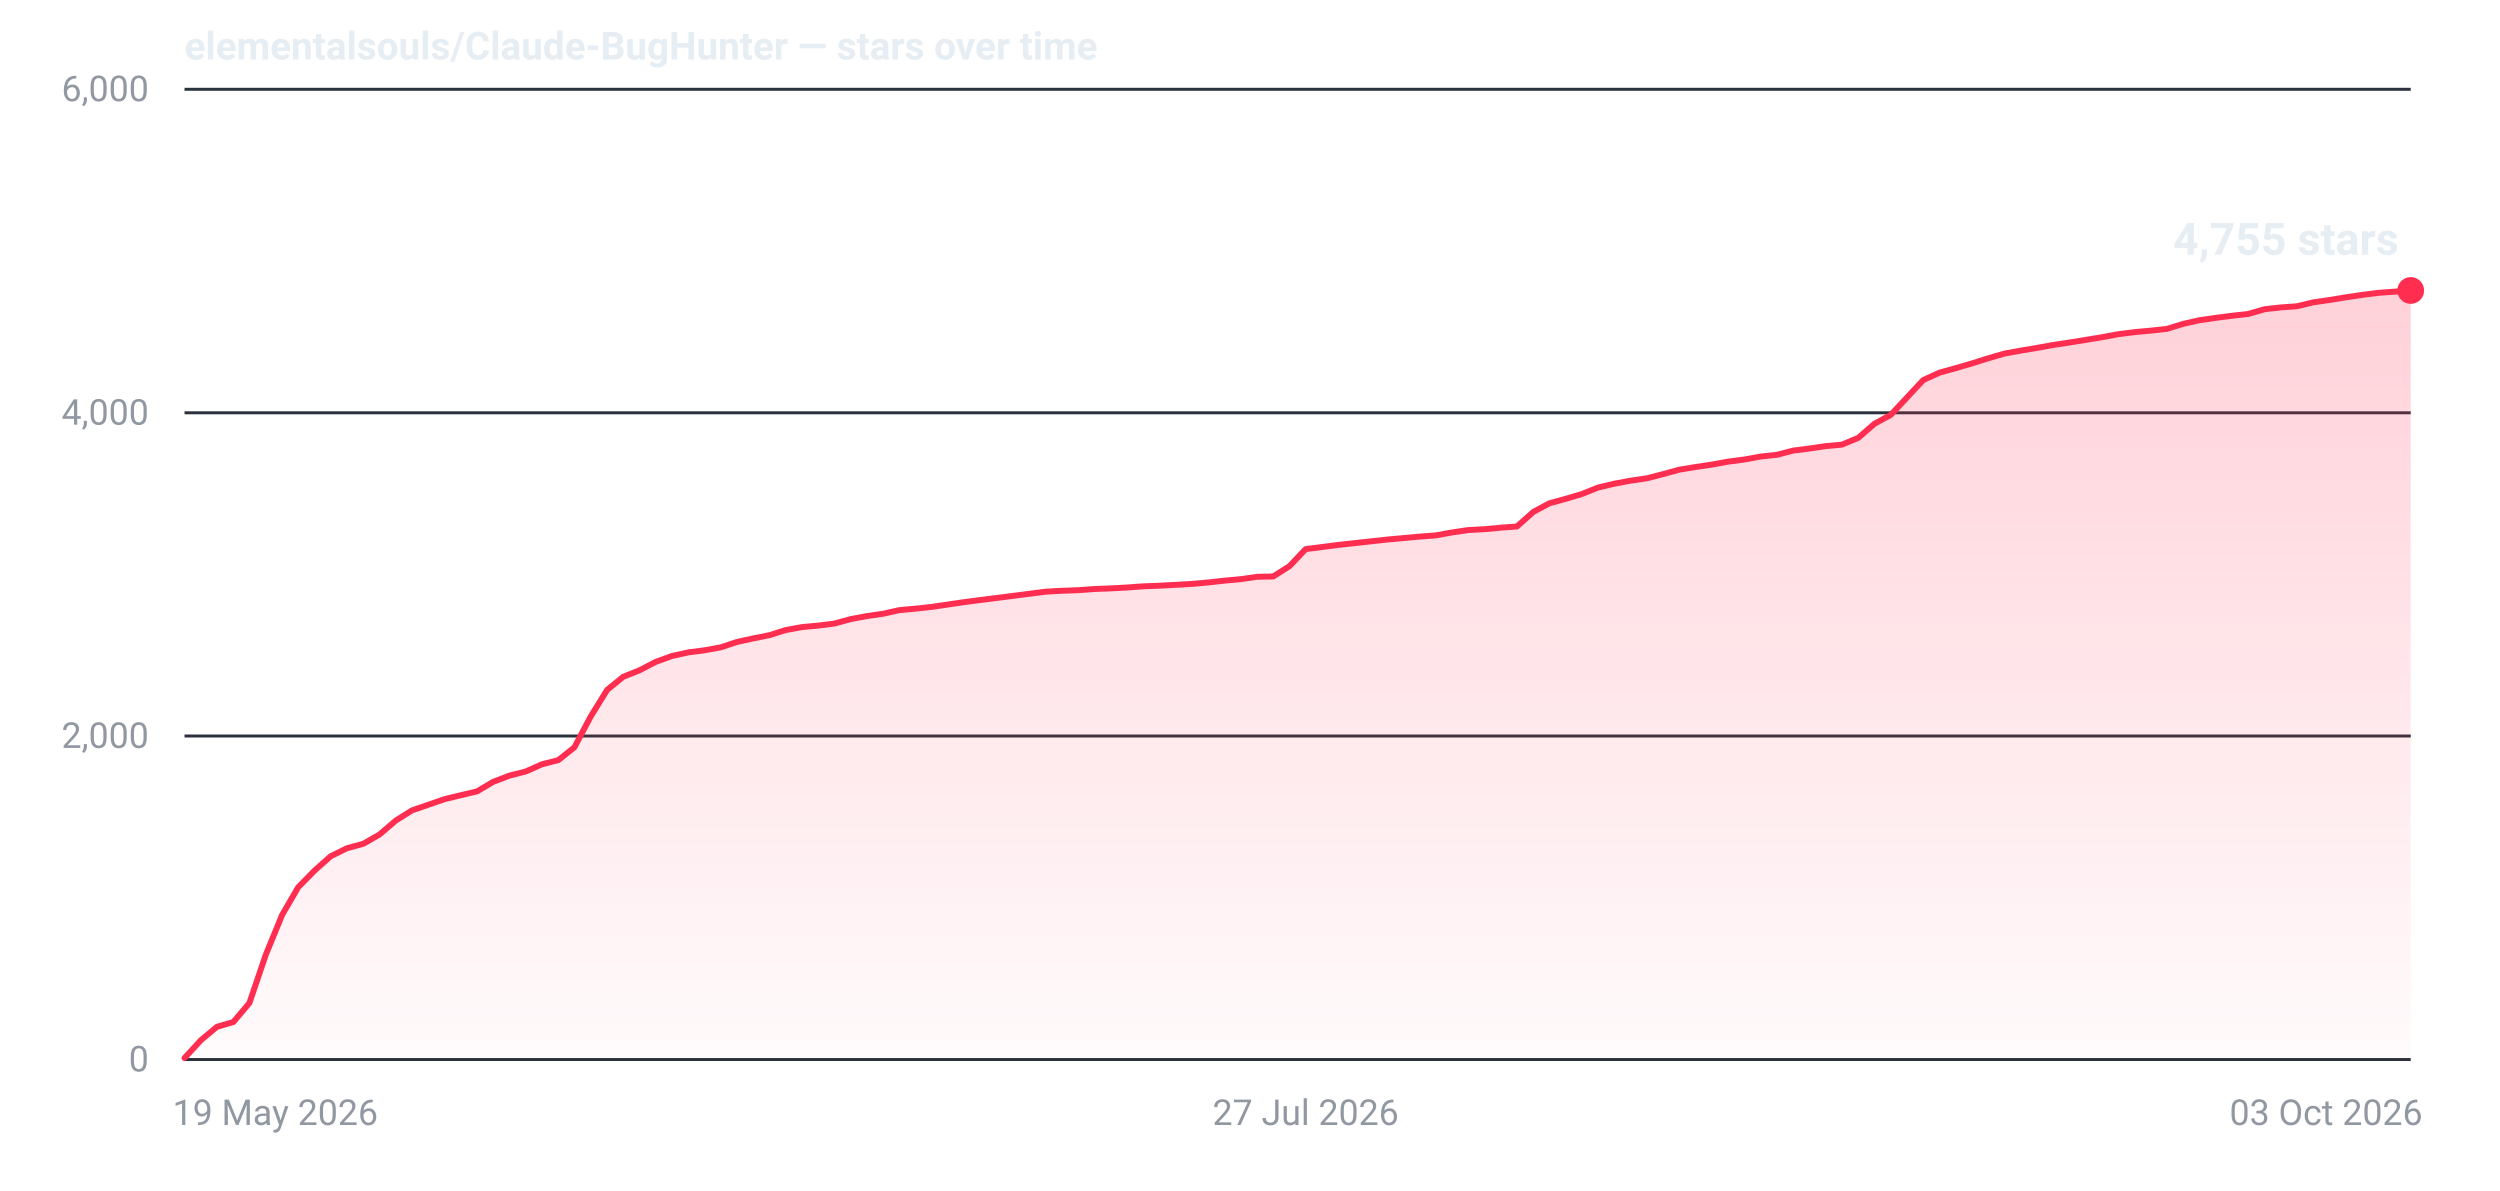
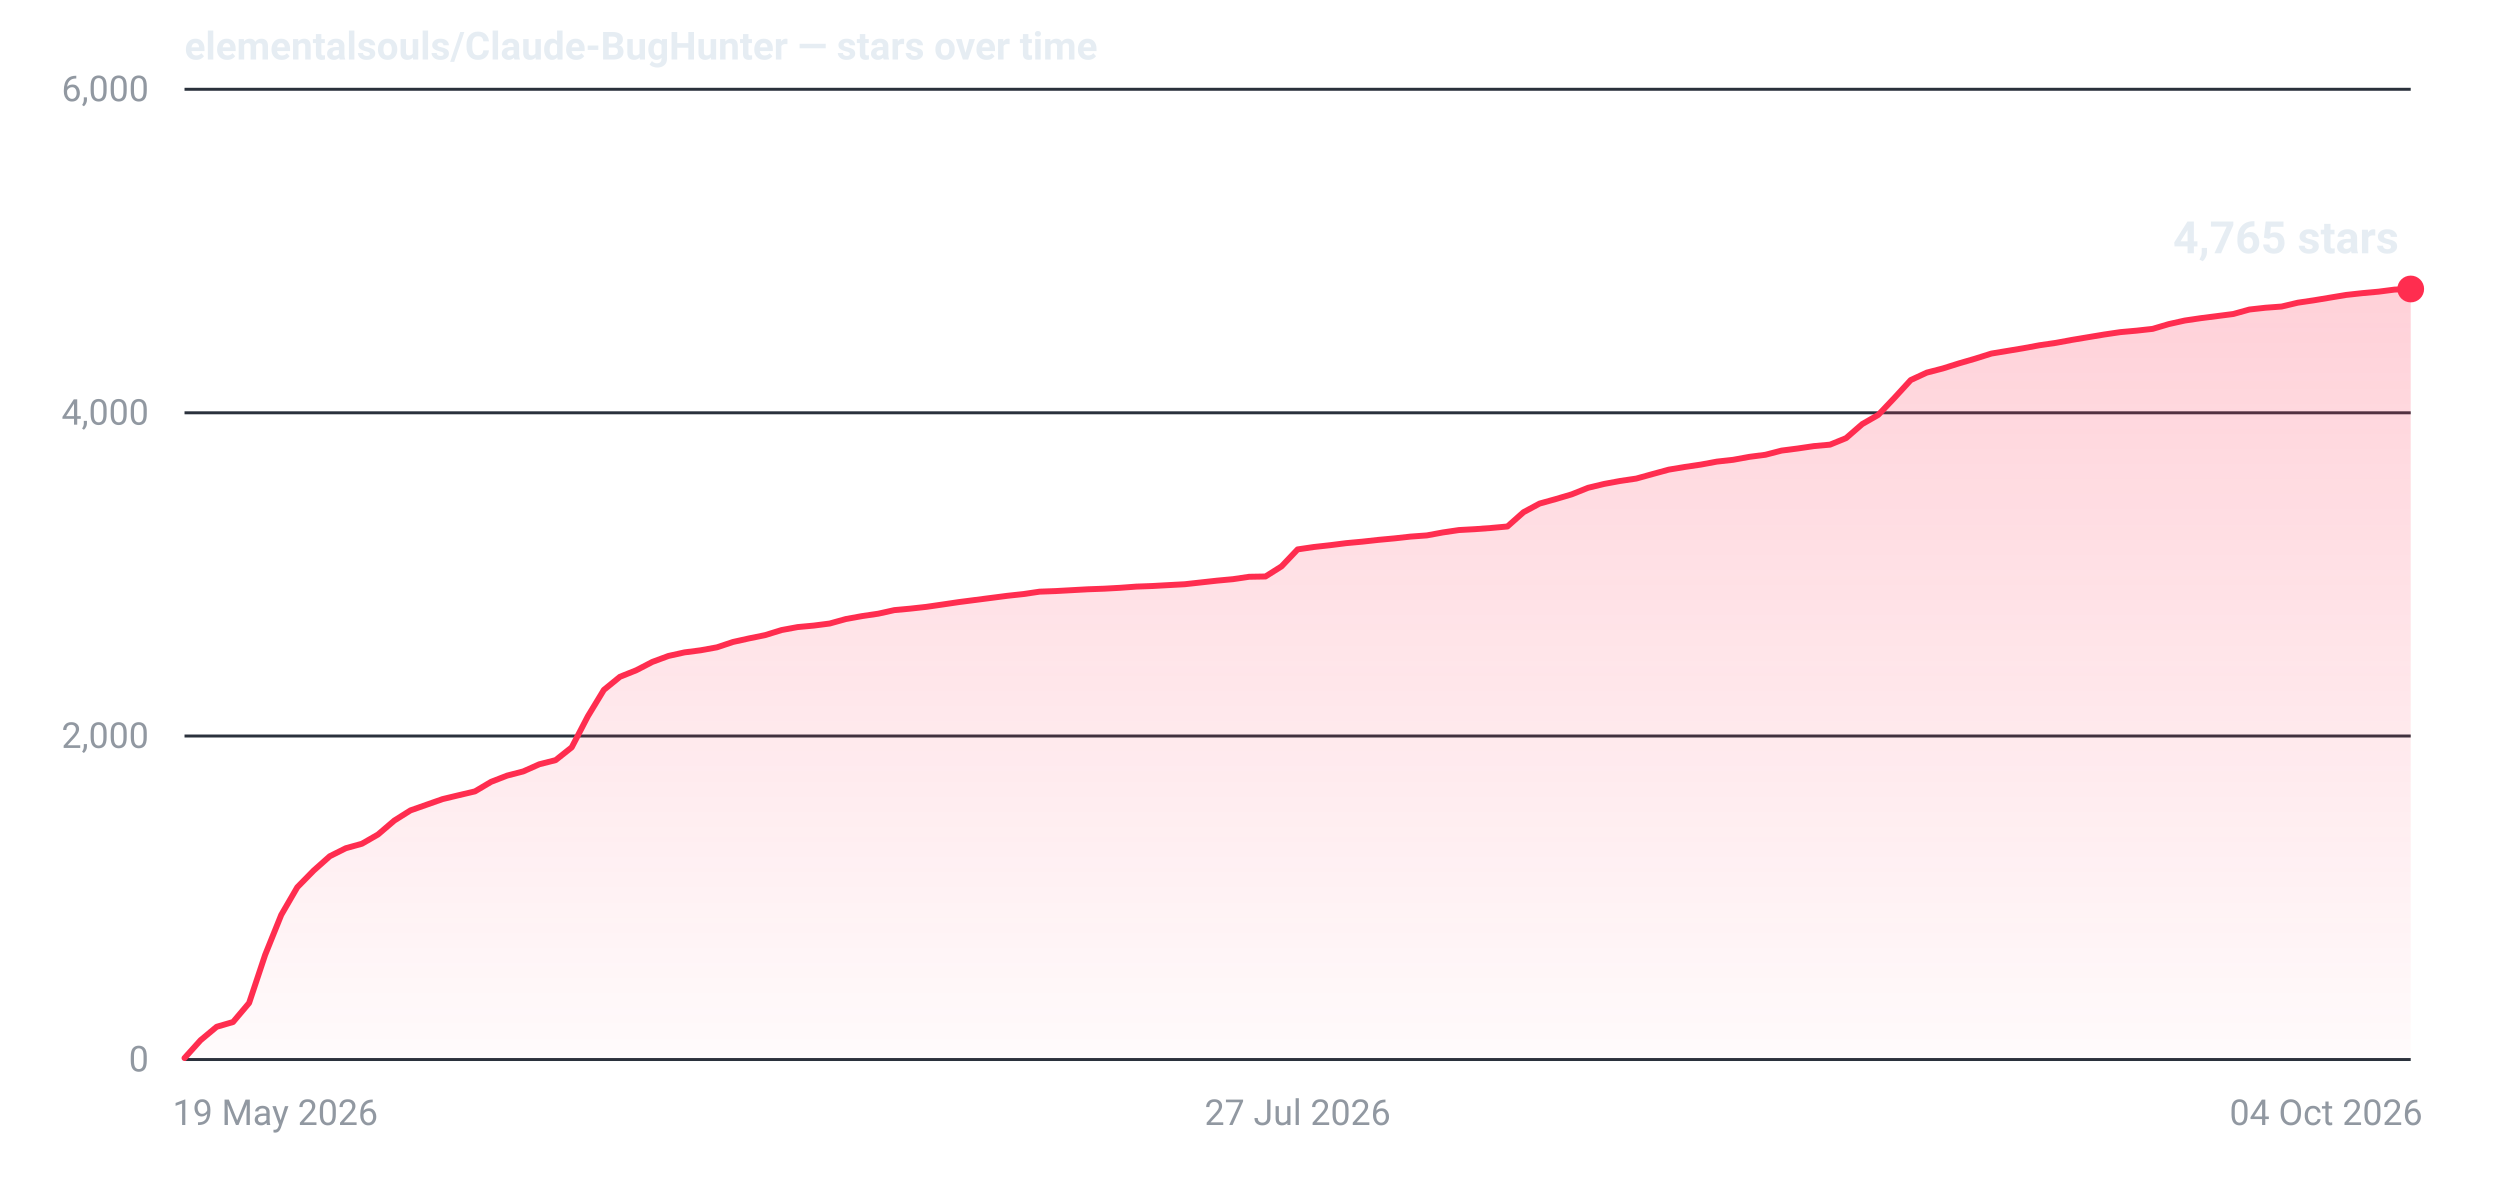
- <svg xmlns="http://www.w3.org/2000/svg" width="840" height="400" viewBox="0 0 840 400" role="img" aria-label="Star history for elementalsouls/Claude-BugHunter: 4755 stars as of 03 Oct 2026">
+ <svg xmlns="http://www.w3.org/2000/svg" width="840" height="400" viewBox="0 0 840 400" role="img" aria-label="Star history for elementalsouls/Claude-BugHunter: 4765 stars as of 04 Oct 2026">
  <defs>
    <linearGradient id="fill-dark" x1="0" y1="0" x2="0" y2="1">
      <stop offset="0%" stop-color="#ff2d4f" stop-opacity="0.22" />
      <stop offset="100%" stop-color="#ff2d4f" stop-opacity="0.02" />
    </linearGradient>
  </defs>
  <line x1="62" y1="356.0" x2="810" y2="356.0" stroke="#2a313c" stroke-width="1" />
  <text x="50" y="360.0" text-anchor="end" font-family="system-ui,-apple-system,'Segoe UI',Roboto,'Helvetica Neue',Arial,sans-serif" font-size="12" font-variant-numeric="tabular-nums" fill="#9198a1">0</text>
  <line x1="62" y1="247.3" x2="810" y2="247.3" stroke="#2a313c" stroke-width="1" />
  <text x="50" y="251.3" text-anchor="end" font-family="system-ui,-apple-system,'Segoe UI',Roboto,'Helvetica Neue',Arial,sans-serif" font-size="12" font-variant-numeric="tabular-nums" fill="#9198a1">2,000</text>
  <line x1="62" y1="138.7" x2="810" y2="138.7" stroke="#2a313c" stroke-width="1" />
  <text x="50" y="142.7" text-anchor="end" font-family="system-ui,-apple-system,'Segoe UI',Roboto,'Helvetica Neue',Arial,sans-serif" font-size="12" font-variant-numeric="tabular-nums" fill="#9198a1">4,000</text>
  <line x1="62" y1="30.0" x2="810" y2="30.0" stroke="#2a313c" stroke-width="1" />
  <text x="50" y="34.0" text-anchor="end" font-family="system-ui,-apple-system,'Segoe UI',Roboto,'Helvetica Neue',Arial,sans-serif" font-size="12" font-variant-numeric="tabular-nums" fill="#9198a1">6,000</text>
  <text x="58.0" y="378.0" text-anchor="start" font-family="system-ui,-apple-system,'Segoe UI',Roboto,'Helvetica Neue',Arial,sans-serif" font-size="12" fill="#9198a1">19 May 2026</text>
-   <text x="438.7" y="378.0" text-anchor="middle" font-family="system-ui,-apple-system,'Segoe UI',Roboto,'Helvetica Neue',Arial,sans-serif" font-size="12" fill="#9198a1">27 Jul 2026</text>
-   <text x="814.0" y="378.0" text-anchor="end" font-family="system-ui,-apple-system,'Segoe UI',Roboto,'Helvetica Neue',Arial,sans-serif" font-size="12" fill="#9198a1">03 Oct 2026</text>
-   <path d="M62.0,355.5 L67.5,349.5 L72.9,345.0 L78.4,343.4 L83.8,337.0 L89.3,320.8 L94.8,307.4 L100.2,298.1 L105.7,292.5 L111.1,287.7 L116.6,285.0 L122.1,283.5 L127.5,280.4 L133.0,275.7 L138.4,272.3 L143.9,270.4 L149.4,268.5 L154.8,267.2 L160.3,265.9 L165.7,262.7 L171.2,260.6 L176.7,259.2 L182.1,256.8 L187.6,255.4 L193.0,251.1 L198.5,240.7 L204.0,231.8 L209.4,227.4 L214.9,225.2 L220.3,222.4 L225.8,220.4 L231.3,219.2 L236.7,218.5 L242.2,217.5 L247.6,215.7 L253.1,214.5 L258.6,213.4 L264.0,211.7 L269.5,210.7 L274.9,210.2 L280.4,209.5 L285.9,208.0 L291.3,207.0 L296.8,206.2 L302.2,205.0 L307.7,204.5 L313.2,203.9 L318.6,203.1 L324.1,202.3 L329.5,201.6 L335.0,200.9 L340.5,200.2 L345.9,199.5 L351.4,198.8 L356.8,198.5 L362.3,198.3 L367.8,197.9 L373.2,197.7 L378.7,197.4 L384.1,197.0 L389.6,196.8 L395.1,196.5 L400.5,196.2 L406.0,195.7 L411.4,195.1 L416.9,194.6 L422.4,193.8 L427.8,193.7 L433.3,190.2 L438.7,184.5 L444.2,183.8 L449.6,183.1 L455.1,182.5 L460.6,181.9 L466.0,181.3 L471.5,180.8 L476.9,180.3 L482.4,179.9 L487.9,178.9 L493.3,178.1 L498.8,177.8 L504.2,177.3 L509.7,176.9 L515.2,172.0 L520.6,169.1 L526.1,167.6 L531.5,166.0 L537.0,163.8 L542.5,162.5 L547.9,161.5 L553.4,160.7 L558.8,159.3 L564.3,157.8 L569.8,156.9 L575.2,156.1 L580.7,155.1 L586.1,154.4 L591.6,153.4 L597.1,152.8 L602.5,151.4 L608.0,150.7 L613.4,149.9 L618.9,149.4 L624.4,147.1 L629.8,142.4 L635.3,139.4 L640.7,133.6 L646.2,127.7 L651.7,125.2 L657.1,123.7 L662.6,122.1 L668.0,120.4 L673.5,118.8 L679.0,117.8 L684.4,116.9 L689.9,115.9 L695.3,115.1 L700.8,114.2 L706.3,113.3 L711.7,112.3 L717.2,111.6 L722.6,111.1 L728.1,110.5 L733.6,108.8 L739.0,107.6 L744.5,106.8 L749.9,106.1 L755.4,105.5 L760.9,103.9 L766.3,103.3 L771.8,102.9 L777.2,101.6 L782.7,100.8 L788.2,99.9 L793.6,99.1 L799.1,98.4 L804.5,98.0 L810.0,97.6 L810.0,356 L62.0,356 Z" fill="url(#fill-dark)" />
-   <path d="M62.0,355.5 L67.5,349.5 L72.9,345.0 L78.4,343.4 L83.8,337.0 L89.3,320.8 L94.8,307.4 L100.2,298.1 L105.7,292.5 L111.1,287.7 L116.6,285.0 L122.1,283.5 L127.5,280.4 L133.0,275.7 L138.4,272.3 L143.9,270.4 L149.4,268.5 L154.8,267.2 L160.3,265.9 L165.7,262.7 L171.2,260.6 L176.7,259.2 L182.1,256.8 L187.6,255.4 L193.0,251.1 L198.5,240.7 L204.0,231.8 L209.4,227.4 L214.9,225.2 L220.3,222.4 L225.8,220.4 L231.3,219.2 L236.7,218.5 L242.2,217.5 L247.6,215.7 L253.1,214.5 L258.6,213.4 L264.0,211.7 L269.5,210.7 L274.9,210.2 L280.4,209.5 L285.9,208.0 L291.3,207.0 L296.8,206.2 L302.2,205.0 L307.7,204.5 L313.2,203.9 L318.6,203.1 L324.1,202.3 L329.5,201.6 L335.0,200.9 L340.5,200.2 L345.9,199.5 L351.4,198.8 L356.8,198.5 L362.3,198.3 L367.8,197.9 L373.2,197.7 L378.7,197.4 L384.1,197.0 L389.6,196.8 L395.1,196.5 L400.5,196.2 L406.0,195.7 L411.4,195.1 L416.9,194.6 L422.4,193.8 L427.8,193.7 L433.3,190.2 L438.7,184.5 L444.2,183.8 L449.6,183.1 L455.1,182.5 L460.6,181.9 L466.0,181.3 L471.5,180.8 L476.9,180.3 L482.4,179.9 L487.9,178.9 L493.3,178.1 L498.8,177.8 L504.2,177.3 L509.7,176.9 L515.2,172.0 L520.6,169.1 L526.1,167.6 L531.5,166.0 L537.0,163.8 L542.5,162.5 L547.9,161.5 L553.4,160.7 L558.8,159.3 L564.3,157.8 L569.8,156.9 L575.2,156.1 L580.7,155.1 L586.1,154.4 L591.6,153.4 L597.1,152.8 L602.5,151.4 L608.0,150.7 L613.4,149.9 L618.9,149.4 L624.4,147.1 L629.8,142.4 L635.3,139.4 L640.7,133.6 L646.2,127.7 L651.7,125.2 L657.1,123.7 L662.6,122.1 L668.0,120.4 L673.5,118.8 L679.0,117.8 L684.4,116.9 L689.9,115.9 L695.3,115.1 L700.8,114.2 L706.3,113.3 L711.7,112.3 L717.2,111.6 L722.6,111.1 L728.1,110.5 L733.6,108.8 L739.0,107.6 L744.5,106.8 L749.9,106.1 L755.4,105.5 L760.9,103.9 L766.3,103.3 L771.8,102.9 L777.2,101.6 L782.7,100.8 L788.2,99.9 L793.6,99.1 L799.1,98.4 L804.5,98.0 L810.0,97.6" fill="none" stroke="#ff2d4f" stroke-width="2" stroke-linejoin="round" stroke-linecap="round" />
-   <circle cx="810.0" cy="97.6" r="4.5" fill="#ff2d4f" />
-   <text x="806.0" y="85.6" text-anchor="end" font-family="system-ui,-apple-system,'Segoe UI',Roboto,'Helvetica Neue',Arial,sans-serif" font-size="15" font-weight="600" font-variant-numeric="tabular-nums" fill="#e6edf3">4,755 stars</text>
+   <text x="436.0" y="378.0" text-anchor="middle" font-family="system-ui,-apple-system,'Segoe UI',Roboto,'Helvetica Neue',Arial,sans-serif" font-size="12" fill="#9198a1">27 Jul 2026</text>
+   <text x="814.0" y="378.0" text-anchor="end" font-family="system-ui,-apple-system,'Segoe UI',Roboto,'Helvetica Neue',Arial,sans-serif" font-size="12" fill="#9198a1">04 Oct 2026</text>
+   <path d="M62.0,355.5 L67.4,349.5 L72.8,345.0 L78.3,343.4 L83.7,337.0 L89.1,320.8 L94.5,307.4 L99.9,298.1 L105.4,292.5 L110.8,287.7 L116.2,285.0 L121.6,283.5 L127.0,280.4 L132.5,275.7 L137.9,272.3 L143.3,270.4 L148.7,268.5 L154.1,267.2 L159.6,265.9 L165.0,262.7 L170.4,260.6 L175.8,259.2 L181.2,256.8 L186.7,255.4 L192.1,251.1 L197.5,240.7 L202.9,231.8 L208.3,227.4 L213.8,225.2 L219.2,222.4 L224.6,220.4 L230.0,219.2 L235.4,218.5 L240.9,217.5 L246.3,215.7 L251.7,214.5 L257.1,213.4 L262.6,211.7 L268.0,210.7 L273.4,210.2 L278.8,209.5 L284.2,208.0 L289.7,207.0 L295.1,206.2 L300.5,205.0 L305.9,204.5 L311.3,203.9 L316.8,203.1 L322.2,202.3 L327.6,201.6 L333.0,200.9 L338.4,200.2 L343.9,199.6 L349.3,198.8 L354.7,198.6 L360.1,198.3 L365.5,198.0 L371.0,197.8 L376.4,197.5 L381.8,197.1 L387.2,196.9 L392.6,196.6 L398.1,196.3 L403.5,195.7 L408.9,195.1 L414.3,194.6 L419.7,193.8 L425.2,193.7 L430.6,190.3 L436.0,184.6 L441.4,183.8 L446.8,183.2 L452.3,182.5 L457.7,182.0 L463.1,181.4 L468.5,180.9 L473.9,180.3 L479.4,179.9 L484.8,178.9 L490.2,178.1 L495.6,177.8 L501.0,177.4 L506.5,176.9 L511.9,172.1 L517.3,169.2 L522.7,167.7 L528.1,166.1 L533.6,163.9 L539.0,162.6 L544.4,161.6 L549.8,160.8 L555.2,159.3 L560.7,157.8 L566.1,156.9 L571.5,156.1 L576.9,155.1 L582.3,154.5 L587.8,153.5 L593.2,152.8 L598.6,151.4 L604.0,150.7 L609.4,149.9 L614.9,149.4 L620.3,147.2 L625.7,142.5 L631.1,139.4 L636.6,133.6 L642.0,127.7 L647.4,125.2 L652.8,123.8 L658.2,122.1 L663.7,120.5 L669.1,118.8 L674.5,117.9 L679.9,117.0 L685.3,116.0 L690.8,115.2 L696.2,114.2 L701.6,113.3 L707.0,112.4 L712.4,111.6 L717.9,111.1 L723.3,110.5 L728.7,108.9 L734.1,107.7 L739.5,106.9 L745.0,106.2 L750.4,105.5 L755.8,104.0 L761.2,103.4 L766.6,103.0 L772.1,101.7 L777.5,100.9 L782.9,100.0 L788.3,99.1 L793.7,98.5 L799.2,98.0 L804.6,97.3 L810.0,97.1 L810.0,356 L62.0,356 Z" fill="url(#fill-dark)" />
+   <path d="M62.0,355.5 L67.4,349.5 L72.8,345.0 L78.3,343.4 L83.7,337.0 L89.1,320.8 L94.5,307.4 L99.9,298.1 L105.4,292.5 L110.8,287.7 L116.2,285.0 L121.6,283.5 L127.0,280.4 L132.5,275.7 L137.9,272.3 L143.3,270.4 L148.7,268.5 L154.1,267.2 L159.6,265.9 L165.0,262.7 L170.4,260.6 L175.8,259.2 L181.2,256.8 L186.7,255.4 L192.1,251.1 L197.5,240.7 L202.9,231.8 L208.3,227.4 L213.8,225.2 L219.2,222.4 L224.6,220.4 L230.0,219.2 L235.4,218.5 L240.9,217.5 L246.3,215.7 L251.7,214.5 L257.1,213.4 L262.6,211.7 L268.0,210.7 L273.4,210.2 L278.8,209.5 L284.2,208.0 L289.7,207.0 L295.1,206.2 L300.5,205.0 L305.9,204.5 L311.3,203.9 L316.8,203.1 L322.2,202.3 L327.6,201.6 L333.0,200.9 L338.4,200.2 L343.9,199.6 L349.3,198.8 L354.7,198.6 L360.1,198.3 L365.5,198.0 L371.0,197.8 L376.4,197.5 L381.8,197.1 L387.2,196.9 L392.6,196.6 L398.1,196.3 L403.5,195.7 L408.9,195.1 L414.3,194.6 L419.7,193.8 L425.2,193.7 L430.6,190.3 L436.0,184.6 L441.4,183.8 L446.8,183.2 L452.3,182.5 L457.7,182.0 L463.1,181.4 L468.5,180.9 L473.9,180.3 L479.4,179.9 L484.8,178.9 L490.2,178.1 L495.6,177.8 L501.0,177.4 L506.5,176.9 L511.9,172.1 L517.3,169.2 L522.7,167.7 L528.1,166.1 L533.6,163.9 L539.0,162.6 L544.4,161.6 L549.8,160.8 L555.2,159.3 L560.7,157.8 L566.1,156.9 L571.5,156.1 L576.9,155.1 L582.3,154.5 L587.8,153.5 L593.2,152.8 L598.6,151.4 L604.0,150.7 L609.4,149.9 L614.9,149.4 L620.3,147.2 L625.7,142.5 L631.1,139.4 L636.6,133.6 L642.0,127.7 L647.4,125.2 L652.8,123.8 L658.2,122.1 L663.7,120.5 L669.1,118.8 L674.5,117.9 L679.9,117.0 L685.3,116.0 L690.8,115.2 L696.2,114.2 L701.6,113.3 L707.0,112.4 L712.4,111.6 L717.9,111.1 L723.3,110.5 L728.7,108.9 L734.1,107.7 L739.5,106.9 L745.0,106.2 L750.4,105.5 L755.8,104.0 L761.2,103.4 L766.6,103.0 L772.1,101.7 L777.5,100.9 L782.9,100.0 L788.3,99.1 L793.7,98.5 L799.2,98.0 L804.6,97.3 L810.0,97.1" fill="none" stroke="#ff2d4f" stroke-width="2" stroke-linejoin="round" stroke-linecap="round" />
+   <circle cx="810.0" cy="97.1" r="4.5" fill="#ff2d4f" />
+   <text x="806.0" y="85.1" text-anchor="end" font-family="system-ui,-apple-system,'Segoe UI',Roboto,'Helvetica Neue',Arial,sans-serif" font-size="15" font-weight="600" font-variant-numeric="tabular-nums" fill="#e6edf3">4,765 stars</text>
  <text x="62" y="20" font-family="system-ui,-apple-system,'Segoe UI',Roboto,'Helvetica Neue',Arial,sans-serif" font-size="13" font-weight="600" fill="#e6edf3">elementalsouls/Claude-BugHunter — stars over time</text>
</svg>
